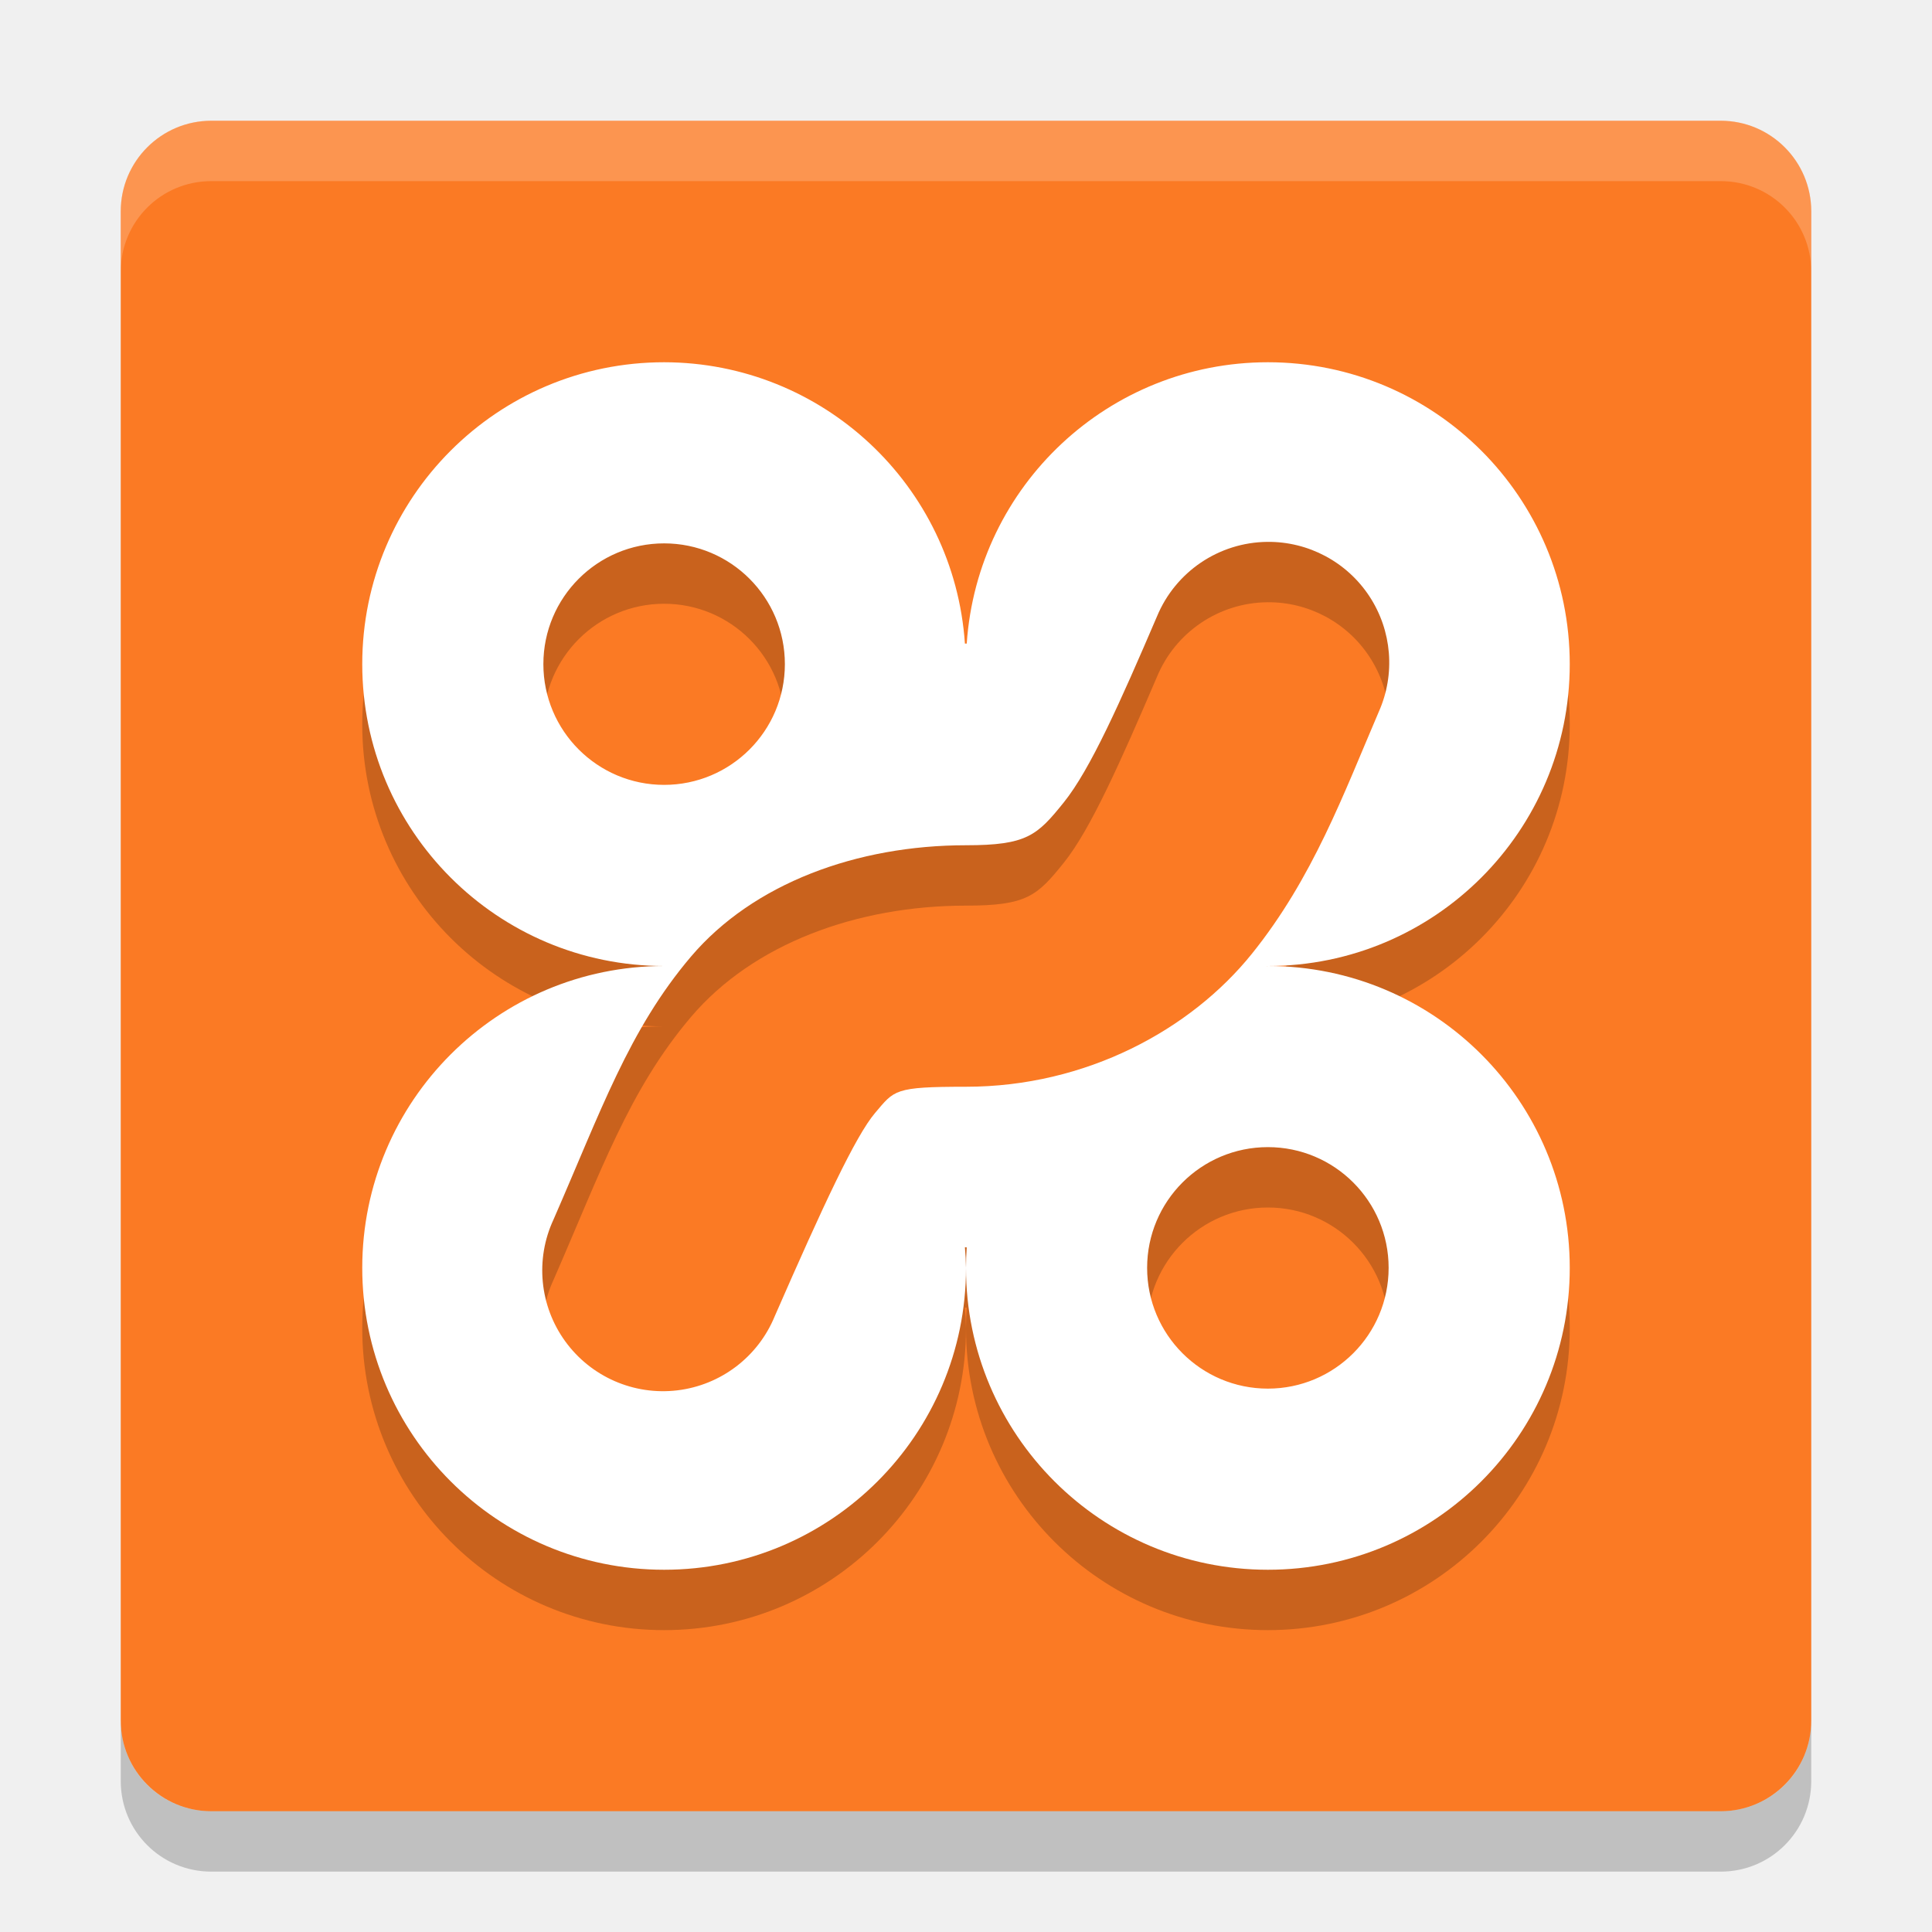
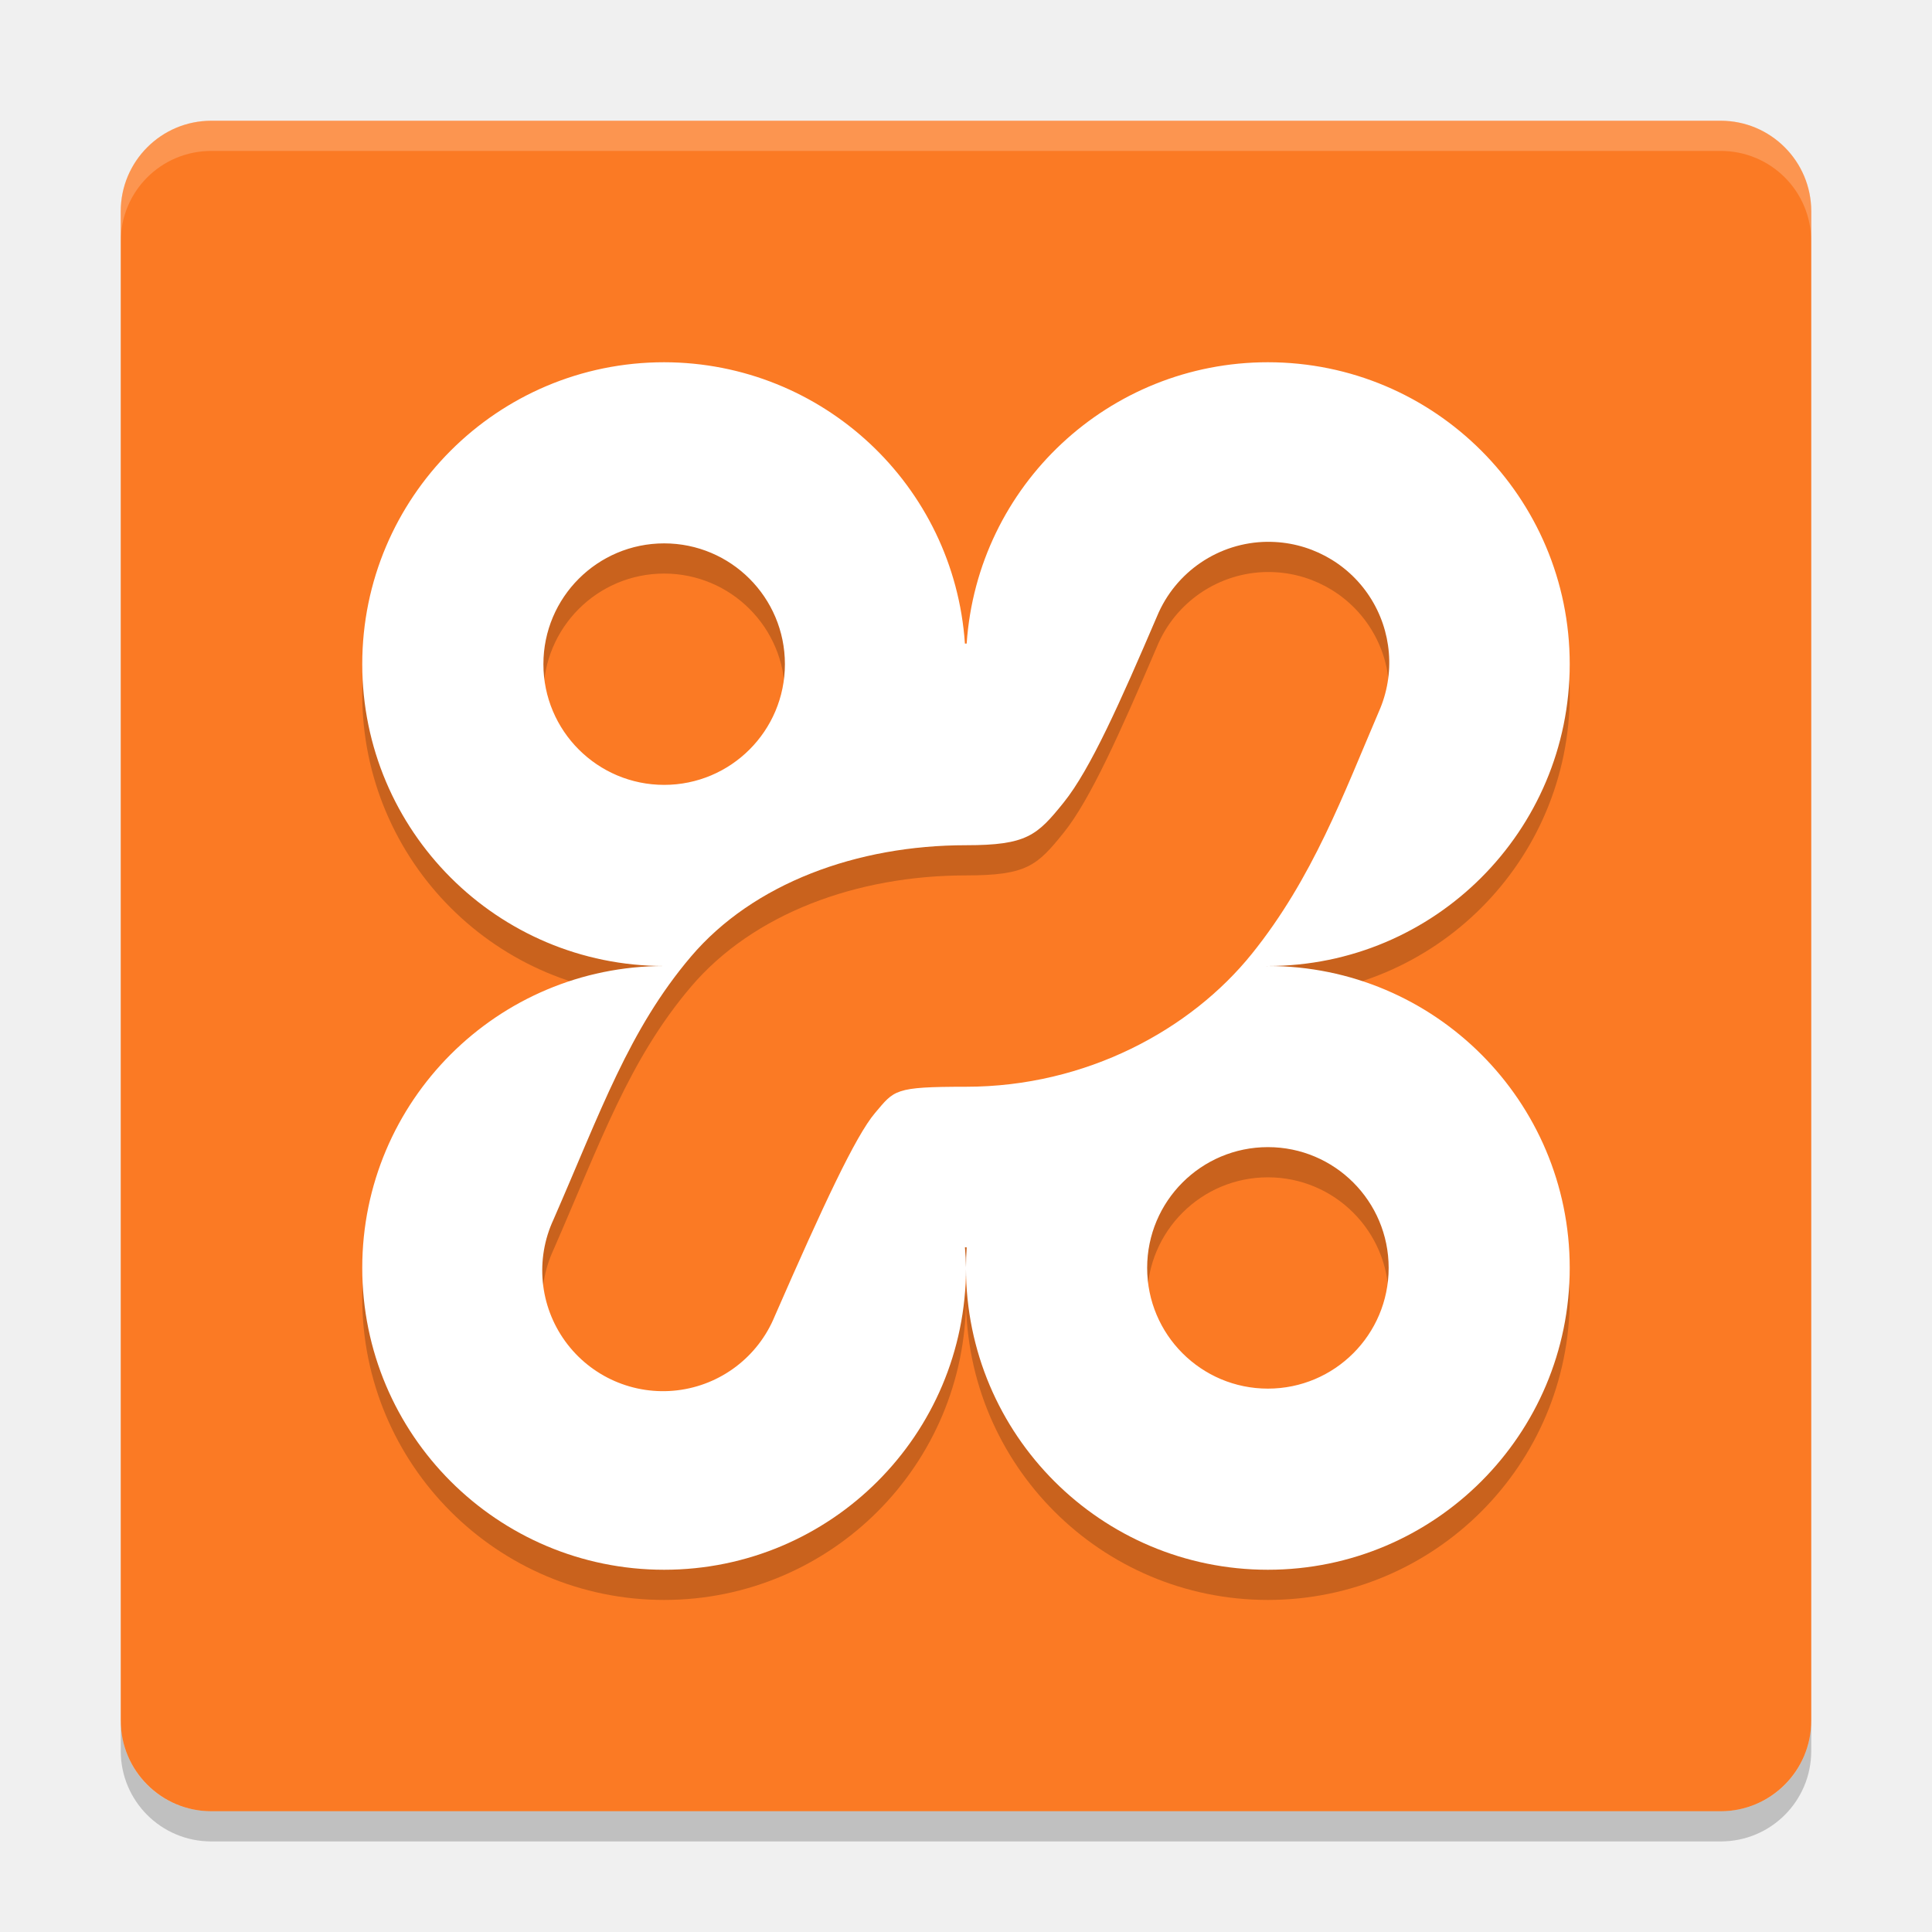
- <svg xmlns="http://www.w3.org/2000/svg" height="32" width="32" version="1">
-   <rect ry="1.5" rx="1.5" transform="matrix(0,-1,-1,0,0,0)" height="28" width="28" y="-30" x="-30" fill="#fb7a24" />
-   <path opacity=".2" d="m11 7a5 5 0 0 0 -5 5 5 5 0 0 0 5 5 5 5 0 0 0 -5 5 5 5 0 0 0 5 5 5 5 0 0 0 5 -5 5 5 0 0 0 -0.018 -0.342 5 5 0 0 0 0.018 0.002 5 5 0 0 0 0.012 0 5 5 0 0 0 -0.012 0.34 5 5 0 0 0 5 5 5 5 0 0 0 5 -5 5 5 0 0 0 -5 -5 5 5 0 0 0 -0.018 0.002 5 5 0 0 0 0 -0.002 5 5 0 0 0 0.018 0 5 5 0 0 0 5 -5 5 5 0 0 0 -5 -5 5 5 0 0 0 -4.988 4.66 5 5 0 0 0 -0.012 0 5 5 0 0 0 -0.018 0 5 5 0 0 0 -4.982 -4.66zm9.99 2.975a2 2 0 0 1 1.848 2.812c-0.586 1.367-1.093 2.756-2.104 4.012-1.01 1.255-2.742 2.201-4.734 2.201-1.195 0-1.183 0.054-1.506 0.434-0.323 0.38-0.857 1.526-1.662 3.367a2 2 0 1 1 -3.664 -1.602c0.782-1.788 1.247-3.142 2.277-4.355 1.031-1.213 2.75-1.844 4.555-1.844 1.008 0 1.178-0.161 1.619-0.709 0.441-0.548 0.934-1.658 1.543-3.078a2 2 0 0 1 1.828 -1.238zm-9.99 0.025a2 2 0 0 1 2 2 2 2 0 0 1 -2 2 2 2 0 0 1 -2 -2 2 2 0 0 1 2 -2zm10 10a2 2 0 0 1 2 2 2 2 0 0 1 -2 2 2 2 0 0 1 -2 -2 2 2 0 0 1 2 -2z" />
-   <path opacity=".2" d="m3.5 2c-0.831 0-1.5 0.669-1.5 1.5v1c0-0.831 0.669-1.5 1.5-1.5h25c0.831 0 1.5 0.669 1.5 1.5v-1c0-0.831-0.669-1.5-1.5-1.5h-25z" fill="#fff" />
-   <path opacity=".2" d="m2 28.5v1c0 0.831 0.669 1.5 1.5 1.5h25c0.831 0 1.5-0.669 1.5-1.5v-1c0 0.831-0.669 1.5-1.5 1.5h-25c-0.831 0-1.5-0.669-1.5-1.5z" />
-   <path fill="#fff" d="m11 6a5 5 0 0 0 -5 5 5 5 0 0 0 5 5 5 5 0 0 0 -5 5 5 5 0 0 0 5 5 5 5 0 0 0 5 -5 5 5 0 0 0 -0.018 -0.342 5 5 0 0 0 0.018 0.002 5 5 0 0 0 0.012 0 5 5 0 0 0 -0.012 0.34 5 5 0 0 0 5 5 5 5 0 0 0 5 -5 5 5 0 0 0 -5 -5 5 5 0 0 0 -0.018 0.002 5 5 0 0 0 0 -0.002 5 5 0 0 0 0.018 0 5 5 0 0 0 5 -5 5 5 0 0 0 -5 -5 5 5 0 0 0 -4.988 4.66 5 5 0 0 0 -0.012 0 5 5 0 0 0 -0.018 0 5 5 0 0 0 -4.982 -4.66zm9.99 2.975a2 2 0 0 1 1.848 2.812c-0.586 1.367-1.093 2.756-2.104 4.012-1.01 1.255-2.742 2.201-4.734 2.201-1.195 0-1.183 0.054-1.506 0.434-0.323 0.38-0.857 1.526-1.662 3.367a2 2 0 1 1 -3.664 -1.602c0.782-1.788 1.247-3.142 2.277-4.355 1.031-1.213 2.75-1.844 4.555-1.844 1.008 0 1.178-0.161 1.619-0.709 0.441-0.548 0.934-1.658 1.543-3.078a2 2 0 0 1 1.828 -1.238zm-9.99 0.025a2 2 0 0 1 2 2 2 2 0 0 1 -2 2 2 2 0 0 1 -2 -2 2 2 0 0 1 2 -2zm10 10a2 2 0 0 1 2 2 2 2 0 0 1 -2 2 2 2 0 0 1 -2 -2 2 2 0 0 1 2 -2z" />
+ <svg xmlns="http://www.w3.org/2000/svg" height="64" width="64" version="1" id="svg2">
+   <defs id="defs16" />
+   <rect style="fill:#fb7a24" ry="3" rx="3" transform="matrix(0,-1,-1,0,0,0)" height="56" width="56" y="-60" x="-60" id="rect4" />
+   <path style="opacity:0.2" d="m 22,13 a 10,10 0 0 0 -10,10 10,10 0 0 0 10,10 10,10 0 0 0 -10,10 10,10 0 0 0 10,10 10,10 0 0 0 10,-10 10,10 0 0 0 -0.035,-0.684 10,10 0 0 0 0.035,0.004 10,10 0 0 0 0.023,0 A 10,10 0 0 0 32,43 10,10 0 0 0 42,53 10,10 0 0 0 52,43 10,10 0 0 0 42,33 10,10 0 0 0 41.965,33.004 10,10 0 0 0 41.965,33 10,10 0 0 0 42,33 10,10 0 0 0 52,23 10,10 0 0 0 42,13 a 10,10 0 0 0 -9.977,9.32 10,10 0 0 0 -0.023,0 10,10 0 0 0 -0.035,0 10,10 0 0 0 -9.964,-9.32 z m 19.981,5.949 a 4,4 0 0 1 3.695,5.625 c -1.172,2.734 -2.186,5.512 -4.208,8.024 -2.02,2.51 -5.484,4.402 -9.468,4.402 -2.391,0 -2.366,0.107 -3.012,0.867 -0.645,0.76 -1.714,3.052 -3.324,6.734 a 4,4 0 1 1 -7.328,-3.204 c 1.564,-3.576 2.494,-6.284 4.554,-8.71 2.062,-2.426 5.5,-3.688 9.11,-3.688 2.016,0 2.356,-0.322 3.238,-1.418 0.882,-1.096 1.869,-3.317 3.086,-6.156 a 4,4 0 0 1 3.656,-2.477 z m -19.98,0.051 a 4,4 0 0 1 4,4 4,4 0 0 1 -4,4 4,4 0 0 1 -4,-4 4,4 0 0 1 4,-4 z m 20,20 a 4,4 0 0 1 4,4 4,4 0 0 1 -4,4 4,4 0 0 1 -4,-4 4,4 0 0 1 4,-4 z" id="path6" />
+   <path style="opacity:0.2;fill:#ffffff" d="M 7 4 C 5.338 4 4 5.338 4 7 L 4 8 C 4 6.338 5.338 5 7 5 L 57 5 C 58.662 5 60 6.338 60 8 L 60 7 C 60 5.338 58.662 4 57 4 L 7 4 z " id="path8" />
+   <path style="opacity:0.2" d="m 4,57 0,1 c 0,1.662 1.338,3 3,3 l 50,0 c 1.662,0 3,-1.338 3,-3 l 0,-1 c 0,1.662 -1.338,3 -3,3 L 7,60 C 5.338,60 4,58.662 4,57 Z" id="path10" />
+   <path style="fill:#ffffff" d="M 22,12 A 10,10 0 0 0 12,22 10,10 0 0 0 22,32 10,10 0 0 0 12,42 10,10 0 0 0 22,52 10,10 0 0 0 32,42 a 10,10 0 0 0 -0.035,-0.684 10,10 0 0 0 0.035,0.004 10,10 0 0 0 0.023,0 10,10 0 0 0 -0.024,0.68 10,10 0 0 0 10,10 10,10 0 0 0 10,-10 10,10 0 0 0 -10,-10 10,10 0 0 0 -0.035,0.004 10,10 0 0 0 0,-0.004 10,10 0 0 0 0.035,0 10,10 0 0 0 10,-10 10,10 0 0 0 -10,-10 10,10 0 0 0 -9.977,9.32 10,10 0 0 0 -0.023,0 10,10 0 0 0 -0.035,0 10,10 0 0 0 -9.964,-9.32 z m 19.981,5.949 a 4,4 0 0 1 3.695,5.625 c -1.172,2.734 -2.186,5.512 -4.208,8.024 -2.02,2.51 -5.484,4.402 -9.468,4.402 -2.391,0 -2.366,0.107 -3.012,0.867 -0.645,0.76 -1.714,3.052 -3.324,6.734 a 4,4 0 1 1 -7.328,-3.204 c 1.564,-3.576 2.494,-6.284 4.554,-8.71 2.062,-2.426 5.5,-3.688 9.11,-3.688 2.016,0 2.356,-0.322 3.238,-1.418 0.882,-1.096 1.869,-3.317 3.086,-6.156 a 4,4 0 0 1 3.656,-2.477 z M 22.001,18 a 4,4 0 0 1 4,4 4,4 0 0 1 -4,4 4,4 0 0 1 -4,-4 4,4 0 0 1 4,-4 z m 20,20 a 4,4 0 0 1 4,4 4,4 0 0 1 -4,4 4,4 0 0 1 -4,-4 4,4 0 0 1 4,-4 z" id="path12" />
</svg>
